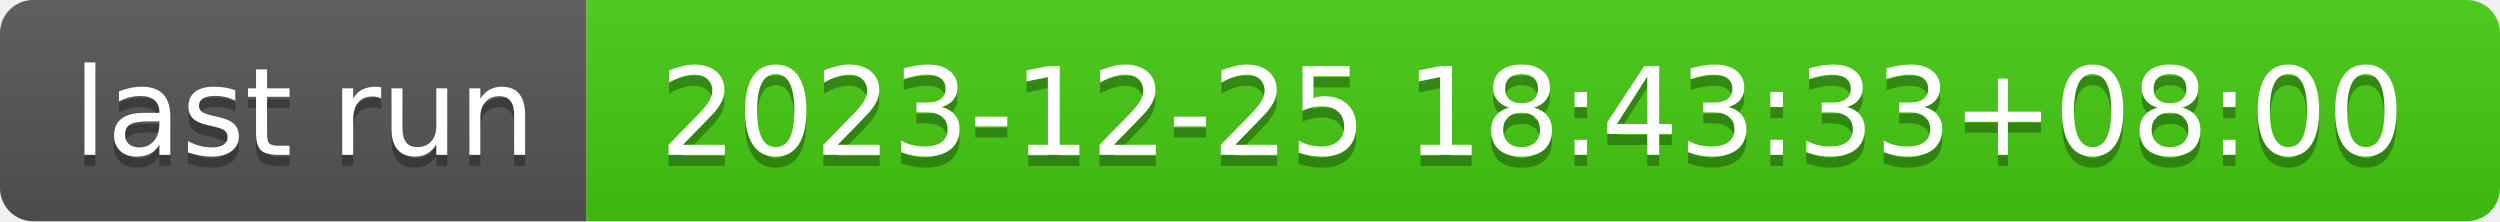
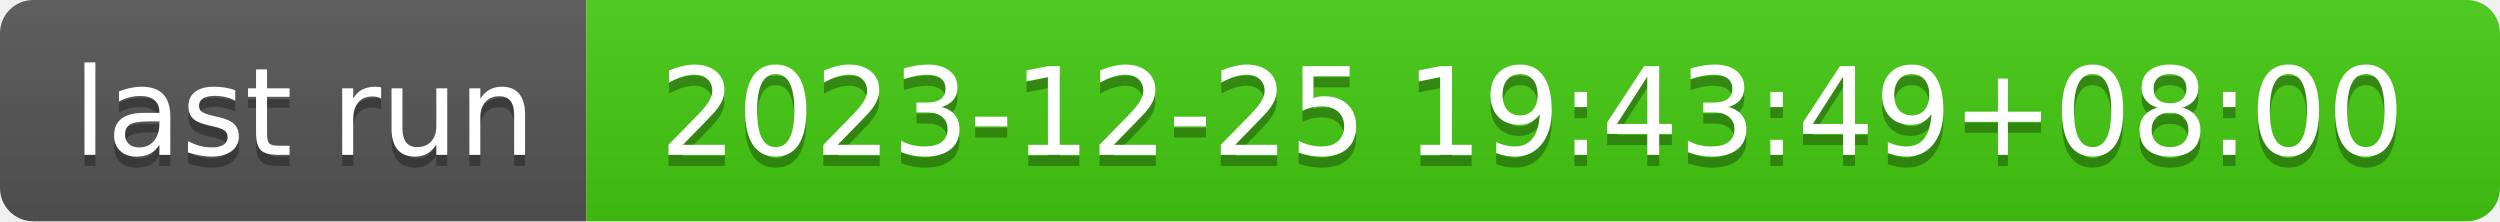
- <svg xmlns="http://www.w3.org/2000/svg" width="226" height="20" role="img" aria-label="last run: 2023-12-25 18:43:33+08:00">
+ <svg xmlns="http://www.w3.org/2000/svg" width="226" height="20" role="img" aria-label="last run: 2023-12-25 19:43:49+08:00">
  <linearGradient id="s" x2="0" y2="100%">
    <stop offset="0" stop-color="#bbb" stop-opacity=".1" />
    <stop offset="1" stop-opacity=".1" />
  </linearGradient>
  <clipPath id="r">
    <rect width="226" height="20" rx="3" fill="#fff" />
  </clipPath>
  <g clip-path="url(#r)">
    <rect width="53" height="20" fill="#555" />
    <rect x="53" width="173" height="20" fill="#4c1" />
    <rect width="226" height="20" fill="url(#s)" />
  </g>
  <g fill="#fff" text-anchor="middle" font-family="Verdana,Geneva,DejaVu Sans,sans-serif" text-rendering="geometricPrecision" font-size="110">
    <text aria-hidden="true" x="275" y="150" fill="#010101" fill-opacity=".3" transform="scale(.1)" textLength="430">last run</text>
    <text x="275" y="140" transform="scale(.1)" fill="#fff" textLength="430">last run</text>
-     <text aria-hidden="true" x="1385" y="150" fill="#010101" fill-opacity=".3" transform="scale(.1)" textLength="1630">2023-12-25 18:43:33+08:00</text>
-     <text x="1385" y="140" transform="scale(.1)" fill="#fff" textLength="1630">2023-12-25 18:43:33+08:00</text>
+     <text aria-hidden="true" x="1385" y="150" fill="#010101" fill-opacity=".3" transform="scale(.1)" textLength="1630">2023-12-25 19:43:49+08:00</text>
+     <text x="1385" y="140" transform="scale(.1)" fill="#fff" textLength="1630">2023-12-25 19:43:49+08:00</text>
  </g>
</svg>
